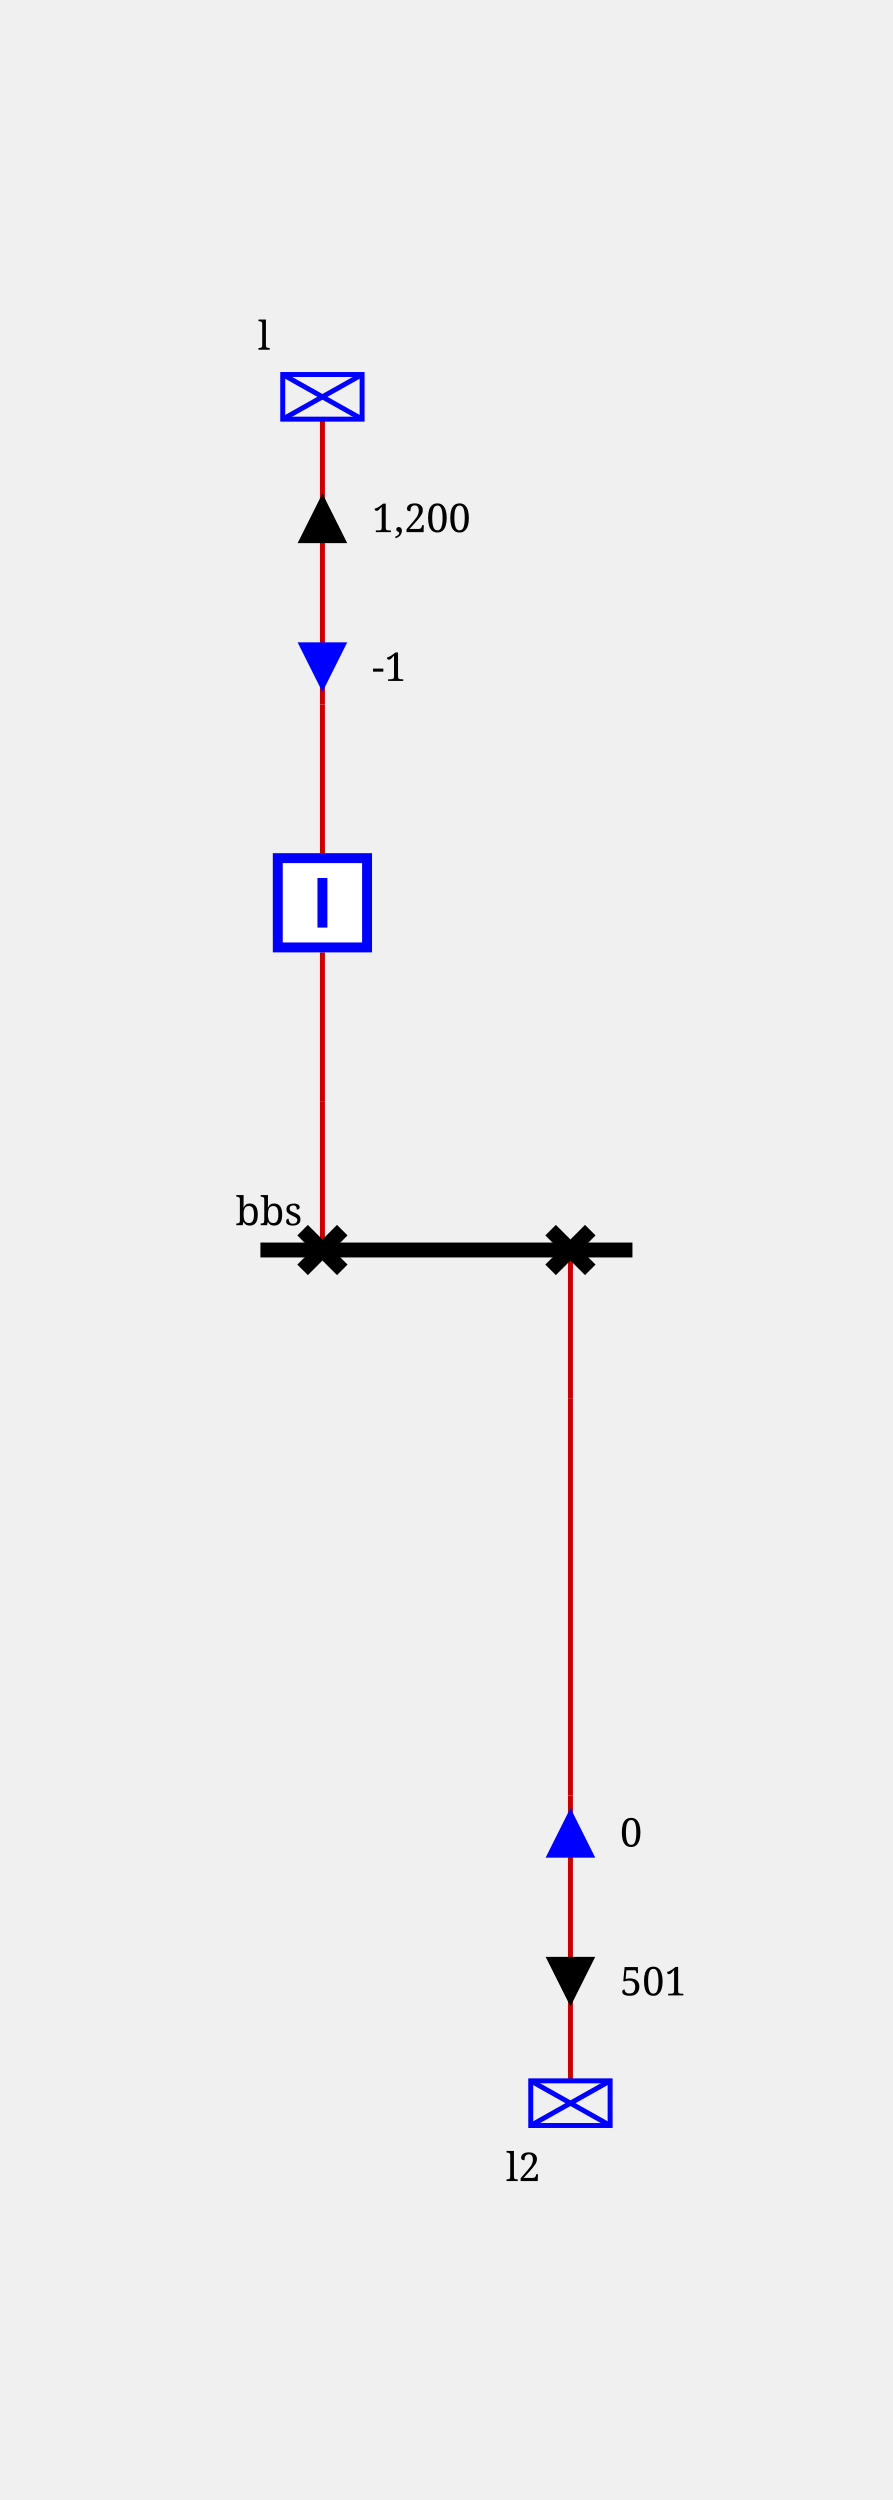
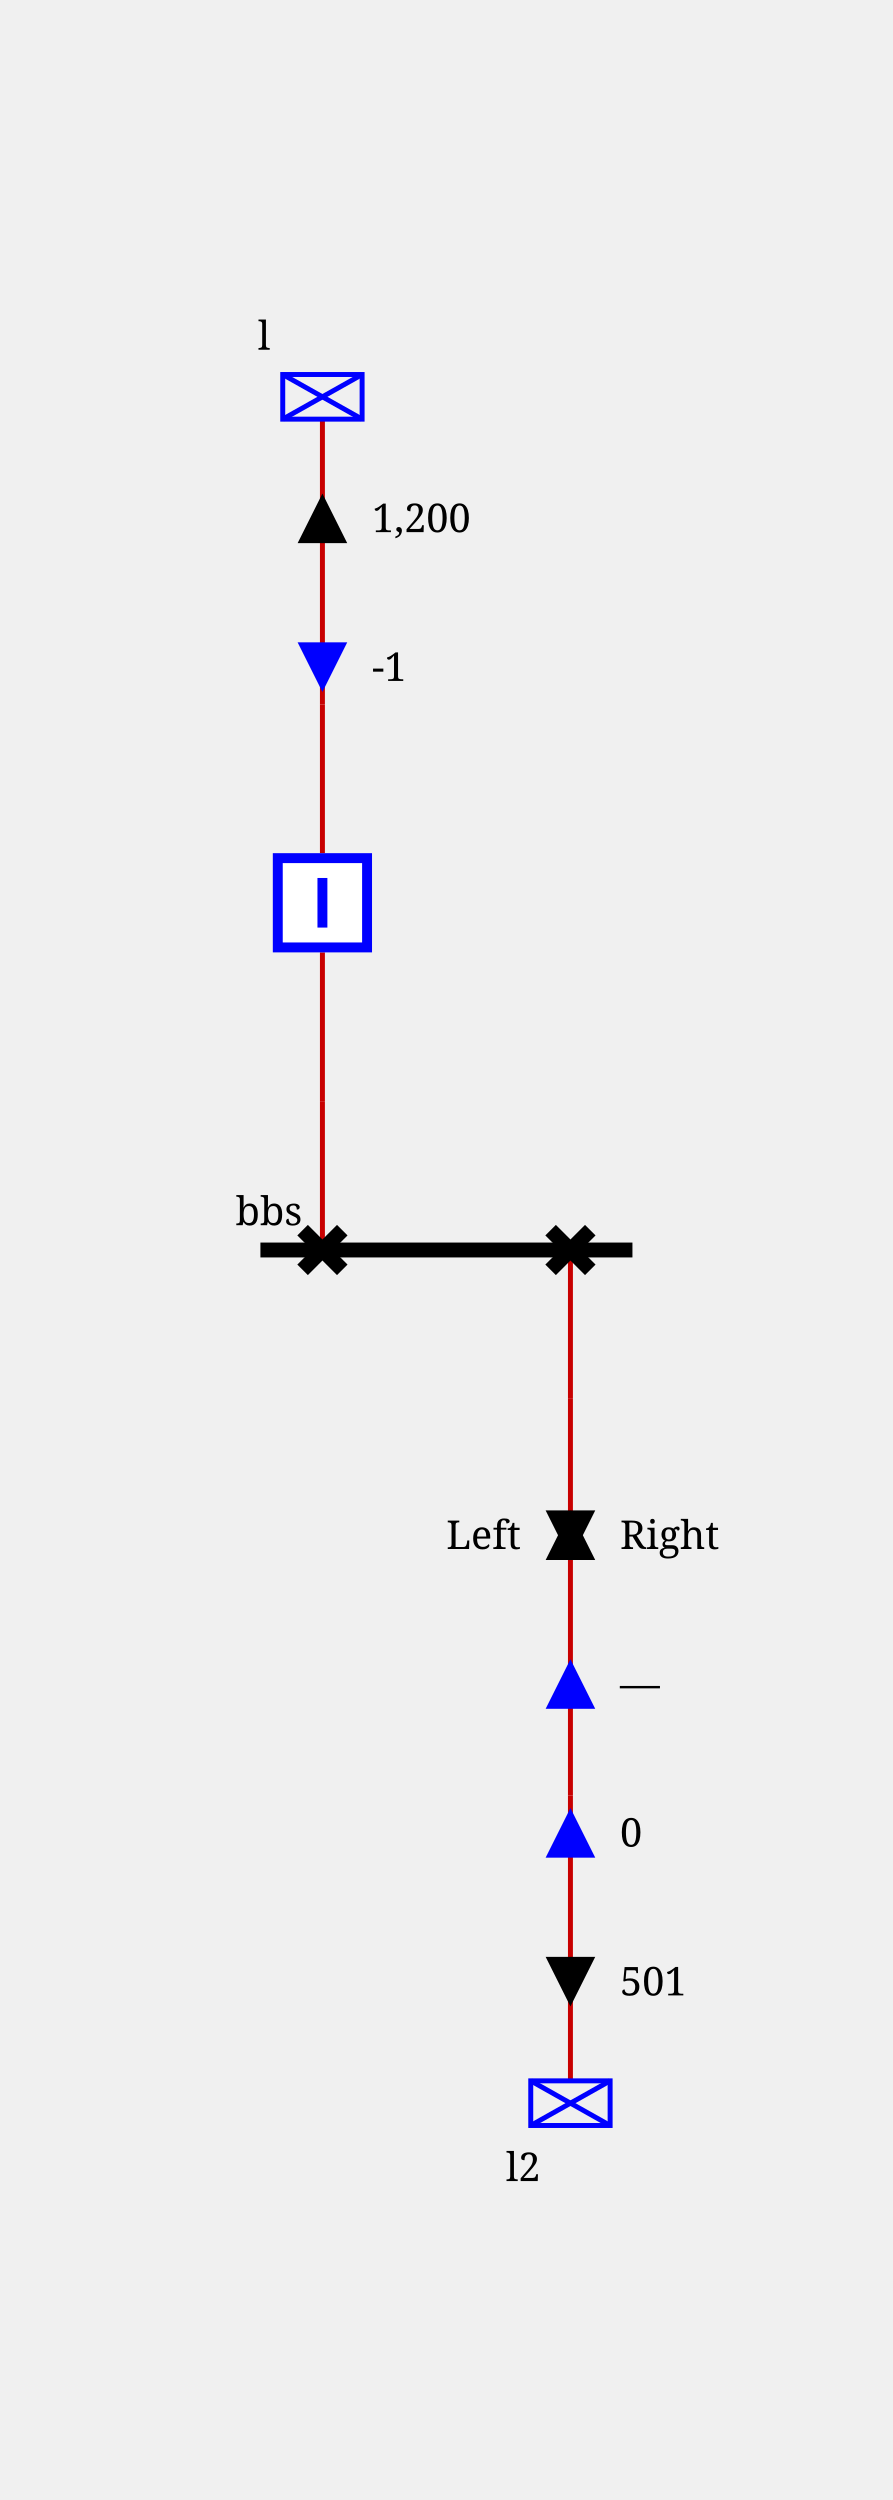
<svg xmlns="http://www.w3.org/2000/svg" height="504.0" viewBox="0 0 180.0 504.0" width="180.0">
  <style>
/* ----------------------------------------------------------------------- */
/* File: tautologies.css ------------------------------------------------- */
.sld-out .sld-arrow-in {visibility: hidden}
.sld-in .sld-arrow-out {visibility: hidden}
.sld-closed .sld-sw-open {visibility: hidden}
.sld-open .sld-sw-closed {visibility: hidden}
.sld-hidden-node {visibility: hidden}
.sld-top-feeder .sld-label {dominant-baseline: auto}
.sld-bottom-feeder .sld-label {dominant-baseline: hanging}
.sld-active-power .sld-label {dominant-baseline: middle}
.sld-reactive-power .sld-label {dominant-baseline: middle}
/* ----------------------------------------------------------------------- */
/* File: topologicalBaseVoltages.css ------------------------------------- */
.sld-disconnected {--sld-vl-color: #808080}
.sld-vl300to500-0 {--sld-vl-color: #FF0000}
.sld-vl300to500-1 {--sld-vl-color: #7F6C00}
.sld-vl300to500-2 {--sld-vl-color: #F6B2FF}
.sld-vl300to500-3 {--sld-vl-color: #996700}
.sld-vl300to500-4 {--sld-vl-color: #FF85EB}
.sld-vl300to500-5 {--sld-vl-color: #B25B00}
.sld-vl300to500-6 {--sld-vl-color: #FF59B5}
.sld-vl300to500-7 {--sld-vl-color: #CC4400}
.sld-vl300to500-8 {--sld-vl-color: #FF2C67}
.sld-vl300to500-9 {--sld-vl-color: #E52600}
.sld-vl180to300-0 {--sld-vl-color: #218B21}
.sld-vl180to300-1 {--sld-vl-color: #0D4940}
.sld-vl180to300-2 {--sld-vl-color: #DFDAB9}
.sld-vl180to300-3 {--sld-vl-color: #105640}
.sld-vl180to300-4 {--sld-vl-color: #C2CB92}
.sld-vl180to300-5 {--sld-vl-color: #14643C}
.sld-vl180to300-6 {--sld-vl-color: #95B66B}
.sld-vl180to300-7 {--sld-vl-color: #187036}
.sld-vl180to300-8 {--sld-vl-color: #5FA046}
.sld-vl180to300-9 {--sld-vl-color: #1C7E2D}
.sld-vl120to180-0 {--sld-vl-color: #00AFAE}
.sld-vl120to180-1 {--sld-vl-color: #000D58}
.sld-vl120to180-2 {--sld-vl-color: #B8E7B2}
.sld-vl120to180-3 {--sld-vl-color: #002169}
.sld-vl120to180-4 {--sld-vl-color: #85D993}
.sld-vl120to180-5 {--sld-vl-color: #003C7B}
.sld-vl120to180-6 {--sld-vl-color: #59CB8B}
.sld-vl120to180-7 {--sld-vl-color: #005C8C}
.sld-vl120to180-8 {--sld-vl-color: #2CBD94}
.sld-vl120to180-9 {--sld-vl-color: #00839E}
.sld-vl70to120-0 {--sld-vl-color: #CC5500}
.sld-vl70to120-1 {--sld-vl-color: #4A6600}
.sld-vl70to120-2 {--sld-vl-color: #EFB2DD}
.sld-vl70to120-3 {--sld-vl-color: #6E7A00}
.sld-vl70to120-4 {--sld-vl-color: #E685AE}
.sld-vl70to120-5 {--sld-vl-color: #8E8400}
.sld-vl70to120-6 {--sld-vl-color: #DD596B}
.sld-vl70to120-7 {--sld-vl-color: #A37B00}
.sld-vl70to120-8 {--sld-vl-color: #D4432C}
.sld-vl70to120-9 {--sld-vl-color: #B76B00}
.sld-vl50to70-0 {--sld-vl-color: #A020EF}
.sld-vl50to70-1 {--sld-vl-color: #7F0848}
.sld-vl50to70-2 {--sld-vl-color: #B7DBFE}
.sld-vl50to70-3 {--sld-vl-color: #960C6D}
.sld-vl50to70-4 {--sld-vl-color: #8DA6FE}
.sld-vl50to70-5 {--sld-vl-color: #AD109A}
.sld-vl50to70-6 {--sld-vl-color: #6F66FB}
.sld-vl50to70-7 {--sld-vl-color: #BC14C4}
.sld-vl50to70-8 {--sld-vl-color: #7F42F6}
.sld-vl50to70-9 {--sld-vl-color: #B11AD9}
.sld-vl30to50-0 {--sld-vl-color: #FF8290}
.sld-vl30to50-1 {--sld-vl-color: #7F6F41}
.sld-vl30to50-2 {--sld-vl-color: #F6D9FF}
.sld-vl30to50-3 {--sld-vl-color: #99784E}
.sld-vl30to50-4 {--sld-vl-color: #FFC3FB}
.sld-vl30to50-5 {--sld-vl-color: #B27D5B}
.sld-vl30to50-6 {--sld-vl-color: #FFADE3}
.sld-vl30to50-7 {--sld-vl-color: #CC7E68}
.sld-vl30to50-8 {--sld-vl-color: #FF97BF}
.sld-vl30to50-9 {--sld-vl-color: #E57B75}
.sld-vl0to30-0 {--sld-vl-color: #AAAE27}
.sld-vl0to30-1 {--sld-vl-color: #195B0F}
.sld-vl0to30-2 {--sld-vl-color: #EABABE}
.sld-vl0to30-3 {--sld-vl-color: #2D6C13}
.sld-vl0to30-4 {--sld-vl-color: #DDA193}
.sld-vl0to30-5 {--sld-vl-color: #477D17}
.sld-vl0to30-6 {--sld-vl-color: #CE9A6E}
.sld-vl0to30-7 {--sld-vl-color: #648D1C}
.sld-vl0to30-8 {--sld-vl-color: #BEA04A}
.sld-vl0to30-9 {--sld-vl-color: #869D22}
/* ----------------------------------------------------------------------- */
/* File : highlightLineStates.css ---------------------------------------- */
.sld-feeder-disconnected {stroke: black}
.sld-feeder-connected-disconnected {stroke-dasharray: 3,3}
.sld-feeder-disconnected-connected {stroke: black; stroke-dasharray: 3,3}
/* ----------------------------------------------------------------------- */
/* File : animations.css ------------------------------------------------- */
/* feeder info  */
.sld-cell-direction-top .sld-arrow-in {
  offset-rotate: 0deg;
-   offset-path: path('M 0,-10 0,10');
-   animation: move var(--sld-arrow-animation-duration, 0s) linear infinite;
+   offset-path: var(--sld-arrow-offset-path, path('M 0,-10 0,10'));
+   animation: move var(--sld-arrow-animation-parameters, 0s);
}
.sld-cell-direction-top .sld-arrow-out {
  offset-rotate: 0deg;
-   offset-path: path('M 0,10 0,-10');
-   animation: move var(--sld-arrow-animation-duration, 0s) linear infinite;
+   offset-path: var(--sld-arrow-offset-path, path('M 0,10 0,-10'));
+   animation: move var(--sld-arrow-animation-parameters, 0s);
}
.sld-cell-direction-bottom .sld-arrow-in {
  offset-rotate: 0deg;
-   offset-path: path('M 0,10 0,-10');
-   animation: move var(--sld-arrow-animation-duration, 0s) linear infinite;
+   offset-path: var(--sld-arrow-offset-path, path('M 0,10 0,-10'));
+   animation: move var(--sld-arrow-animation-parameters, 0s);
}
.sld-cell-direction-bottom .sld-arrow-out {
  offset-rotate: 0deg;
-   offset-path: path('M 0,-10 0,10');
-   animation: move var(--sld-arrow-animation-duration, 0s) linear infinite;
+   offset-path: var(--sld-arrow-offset-path, path('M 0,-10 0,10'));
+   animation: move var(--sld-arrow-animation-parameters, 0s);
}
@keyframes move {
  to {
    offset-distance: 100%;
  }
}
- /* Set arrows animation speed (1: the slowest -&gt; 3: the fastest) */
- .sld-arrow-animation-low-speed { --sld-arrow-animation-duration: 3s }
- .sld-arrow-animation-average-speed { --sld-arrow-animation-duration: 2s }
- .sld-arrow-animation-high-speed { --sld-arrow-animation-duration: 1s }
+ 
+ /* Set arrows animation speeds */
+ .sld-arrow-animation-low-speed { --sld-arrow-animation-parameters: 3s infinite linear }
+ .sld-arrow-animation-average-speed { --sld-arrow-animation-parameters: 2s infinite linear }
+ .sld-arrow-animation-high-speed { --sld-arrow-animation-parameters: 1s infinite linear }
+ .sld-arrow-animation-no-speed { --sld-arrow-offset-path: path('') }
/* ----------------------------------------------------------------------- */
/* File : components.css ------------------------------------------------- */
/* Stroke black */
.sld-disconnector {stroke-width: 3; stroke: black; fill: none}
/* Stroke blue */
.sld-breaker {stroke-width: 2; stroke: blue; fill:white}
.sld-load-break-switch {stroke: blue; fill: white}
/* Stroke --sld-vl-color with fallback black */
.sld-bus-connection {fill: var(--sld-vl-color, black)}
.sld-cell-shape-flat .sld-bus-connection {visibility: hidden}
.sld-busbar-section {stroke: var(--sld-vl-color, black); stroke-width: 3; fill: none}
/* Stroke --sld-vl-color with fallback red */
.sld-wire {stroke: var(--sld-vl-color, #c80000); fill: none}
/* Stroke --sld-vl-color with fallback blue */
.sld-load {stroke: var(--sld-vl-color, blue); fill: none}
.sld-generator {stroke: var(--sld-vl-color, blue); fill: none}
.sld-two-wt {stroke: var(--sld-vl-color, blue); fill: none}
.sld-three-wt {stroke: var(--sld-vl-color, blue); fill: none}
.sld-winding {stroke: var(--sld-vl-color, blue); fill: none}
.sld-capacitor {stroke: var(--sld-vl-color, blue); fill: none}
.sld-inductor {stroke: var(--sld-vl-color, blue); fill: none}
.sld-pst {stroke: var(--sld-vl-color, blue); fill: none}
.sld-pst-arrow {stroke: black; fill: none}
.sld-svc {stroke: var(--sld-vl-color, blue); fill: none}
.sld-vsc {stroke: var(--sld-vl-color, blue); font-size: 7.43px; fill: none}
/* Stroke none &amp; fill: --sld-vl-color */
.sld-node-infos {stroke: none; fill: var(--sld-vl-color, black)}
/* Stroke none &amp; fill: black */
.sld-node {stroke: none; fill: black}
.sld-flash {stroke: none; fill: black}
.sld-lock {stroke: none; fill: black}
/* Fonts */
.sld-label {stroke: none; fill: black; font: 8px serif}
.sld-angle, .sld-voltage {font: 10px serif}
.sld-graph-label {font: 12px serif}
/* Specific */
.sld-grid {stroke: #003700; stroke-dasharray: 1,10}
.sld-feeder-info.sld-active-power {fill:black}
.sld-feeder-info.sld-reactive-power {fill:blue}
.sld-frame {fill: var(--sld-background-color, transparent)}
/* Stroke maroon for fictitious switch */
.sld-breaker.sld-fictitious {stroke: maroon}
.sld-disconnector.sld-fictitious {stroke: maroon}
.sld-load-break-switch.sld-fictitious {stroke: maroon}
.sld-busbar-section.sld-fictitious {stroke: var(--sld-vl-color, #c80000); stroke-width: 1}

</style>
  <rect class="sld-frame" height="100%" width="100%" />
  <g>
    <g class="sld-busbar-section sld-vl300to500-0" id="idbbs" transform="translate(52.5,252.0)">
      <line x1="0" x2="75.0" y1="0" y2="0" />
      <text class="sld-label" id="bbs_NW_LABEL" x="-5.0" y="-5.0">bbs</text>
    </g>
    <g class="sld-extern-cell sld-cell-direction-top" id="idEXTERN_32_0">
      <g class="sld-wire sld-vl300to500-0" id="_95_vl_95_d_95_INTERNAL_95_vl_95_d_45_b">
        <polyline points="65.0,252.0,65.0,222.0" />
      </g>
      <g class="sld-wire sld-vl300to500-0" id="_95_vl_95_INTERNAL_95_vl_95_d_45_b_95_b">
        <polyline points="65.0,222.0,65.0,192.0" />
      </g>
      <g class="sld-wire sld-vl300to500-0" id="_95_vl_95_b_95_INTERNAL_95_vl_95_l">
        <polyline points="65.0,172.0,65.0,142.0" />
      </g>
      <g class="sld-wire sld-vl300to500-0" id="_95_vl_95_INTERNAL_95_vl_95_l_95_l">
        <polyline points="65.0,142.0,65.0,84.5" />
      </g>
      <g class="sld-active-power sld-feeder-info sld-out sld-arrow-animation-high-speed" id="idl_ARROW_ACTIVE" transform="translate(60.0,99.5)">
        <polygon class="sld-arrow-in" points="0,0 10,0 5,10" />
        <polygon class="sld-arrow-out" points="5,0 10,10 0,10" />
        <text class="sld-label" x="15.0" y="5.0">1,200</text>
      </g>
      <g class="sld-reactive-power sld-feeder-info sld-in sld-arrow-animation-low-speed" id="idl_ARROW_REACTIVE" transform="translate(60.0,129.5)">
        <polygon class="sld-arrow-in" points="0,0 10,0 5,10" />
        <polygon class="sld-arrow-out" points="5,0 10,10 0,10" />
        <text class="sld-label" x="15.0" y="5.0">-1</text>
      </g>
      <g class="sld-disconnector sld-closed sld-vl300to500-0" id="idd" transform="translate(61.0,248.0)">
        <path class="sld-sw-closed" d="M0,0 8,8 M8,0 0,8" />
        <path class="sld-sw-open" d="M8,0 0,8" />
      </g>
      <g class="sld-node sld-hidden-node sld-fictitious sld-vl300to500-0" id="idINTERNAL_95_vl_95_d_45_b" transform="translate(61.0,218.0)">
        <circle cx="4" cy="4" r="4" />
      </g>
      <g class="sld-breaker sld-closed sld-vl300to500-0" id="idb" transform="translate(55.0,172.0)">
        <path class="sld-sw-closed" d="M1,1 V19 H19 V1z M10,5 V15" />
        <path class="sld-sw-open" d="M1,1 V19 H19 V1z M5,10 H15" />
      </g>
      <g class="sld-node sld-hidden-node sld-fictitious sld-vl300to500-0" id="idINTERNAL_95_vl_95_l" transform="translate(61.0,138.0)">
        <circle cx="4" cy="4" r="4" />
      </g>
      <g class="sld-load sld-top-feeder sld-vl300to500-0" id="idl" transform="translate(57.0,75.5)">
        <rect height="9" width="16" />
        <line x1="0" x2="16" y1="0" y2="9" />
        <line x1="16" x2="0" y1="0" y2="9" />
        <text class="sld-label" id="l_N_LABEL" x="-5.0" y="-5.0">l</text>
      </g>
    </g>
    <g class="sld-extern-cell sld-cell-direction-bottom" id="idEXTERN_32_1">
      <g class="sld-wire sld-vl300to500-0" id="_95_vl_95_d2_95_INTERNAL_95_vl_95_d2_45_l2">
        <polyline points="115.0,252.0,115.0,282.0" />
      </g>
      <g class="sld-wire sld-vl300to500-0" id="_95_vl_95_INTERNAL_95_vl_95_d2_45_l2_95_INTERNAL_95_vl_95_l2">
        <polyline points="115.0,282.0,115.0,362.0" />
      </g>
      <g class="sld-wire sld-vl300to500-0" id="_95_vl_95_INTERNAL_95_vl_95_l2_95_l2">
        <polyline points="115.0,362.0,115.0,419.5" />
      </g>
      <g class="sld-active-power sld-feeder-info sld-out sld-arrow-animation-average-speed" id="idl2_ARROW_ACTIVE" transform="translate(110.0,394.5)">
        <polygon class="sld-arrow-in" points="0,0 10,0 5,10" transform="rotate(180.0,5.0,5.0)" />
        <polygon class="sld-arrow-out" points="5,0 10,10 0,10" transform="rotate(180.0,5.0,5.0)" />
        <text class="sld-label" x="15.0" y="5.0">501</text>
      </g>
-       <g class="sld-reactive-power sld-feeder-info sld-in" id="idl2_ARROW_REACTIVE" transform="translate(110.0,364.5)">
+       <g class="sld-reactive-power sld-feeder-info sld-in sld-arrow-animation-no-speed" id="idl2_ARROW_REACTIVE" transform="translate(110.0,364.5)">
        <polygon class="sld-arrow-in" points="0,0 10,0 5,10" transform="rotate(180.0,5.0,5.0)" />
        <polygon class="sld-arrow-out" points="5,0 10,10 0,10" transform="rotate(180.0,5.0,5.0)" />
        <text class="sld-label" x="15.0" y="5.0">0</text>
+       </g>
+       <g class="sld-reactive-power sld-feeder-info sld-in sld-arrow-animation-no-speed" id="idl2_ARROW_REACTIVE" transform="translate(110.0,334.5)">
+         <polygon class="sld-arrow-in" points="0,0 10,0 5,10" transform="rotate(180.0,5.0,5.0)" />
+         <polygon class="sld-arrow-out" points="5,0 10,10 0,10" transform="rotate(180.0,5.0,5.0)" />
+         <text class="sld-label" x="15.0" y="5.0">—</text>
+       </g>
+       <g class="sld-active-power sld-feeder-info sld-arrow-animation-no-speed" id="idl2_ARROW_ACTIVE" transform="translate(110.0,304.5)">
+         <polygon class="sld-arrow-in" points="0,0 10,0 5,10" transform="rotate(180.0,5.0,5.0)" />
+         <polygon class="sld-arrow-out" points="5,0 10,10 0,10" transform="rotate(180.0,5.0,5.0)" />
+         <text class="sld-label" x="15.0" y="5.0">Right</text>
+         <text class="sld-label" style="text-anchor:end" x="-5.0" y="5.0">Left</text>
      </g>
      <g class="sld-disconnector sld-closed sld-vl300to500-0" id="idd2" transform="translate(111.0,248.0)">
        <path class="sld-sw-closed" d="M0,0 8,8 M8,0 0,8" />
        <path class="sld-sw-open" d="M8,0 0,8" />
      </g>
      <g class="sld-node sld-hidden-node sld-fictitious sld-vl300to500-0" id="idINTERNAL_95_vl_95_d2_45_l2" transform="translate(111.0,278.0)">
        <circle cx="4" cy="4" r="4" />
      </g>
      <g class="sld-node sld-hidden-node sld-fictitious sld-vl300to500-0" id="idINTERNAL_95_vl_95_l2" transform="translate(111.0,358.0)">
        <circle cx="4" cy="4" r="4" />
      </g>
      <g class="sld-load sld-bottom-feeder sld-vl300to500-0" id="idl2" transform="translate(107.0,419.5)">
        <rect height="9" width="16" />
        <line x1="0" x2="16" y1="0" y2="9" />
        <line x1="16" x2="0" y1="0" y2="9" />
        <text class="sld-label" id="l2_S_LABEL" x="-5.0" y="14.0">l2</text>
      </g>
    </g>
  </g>
</svg>
